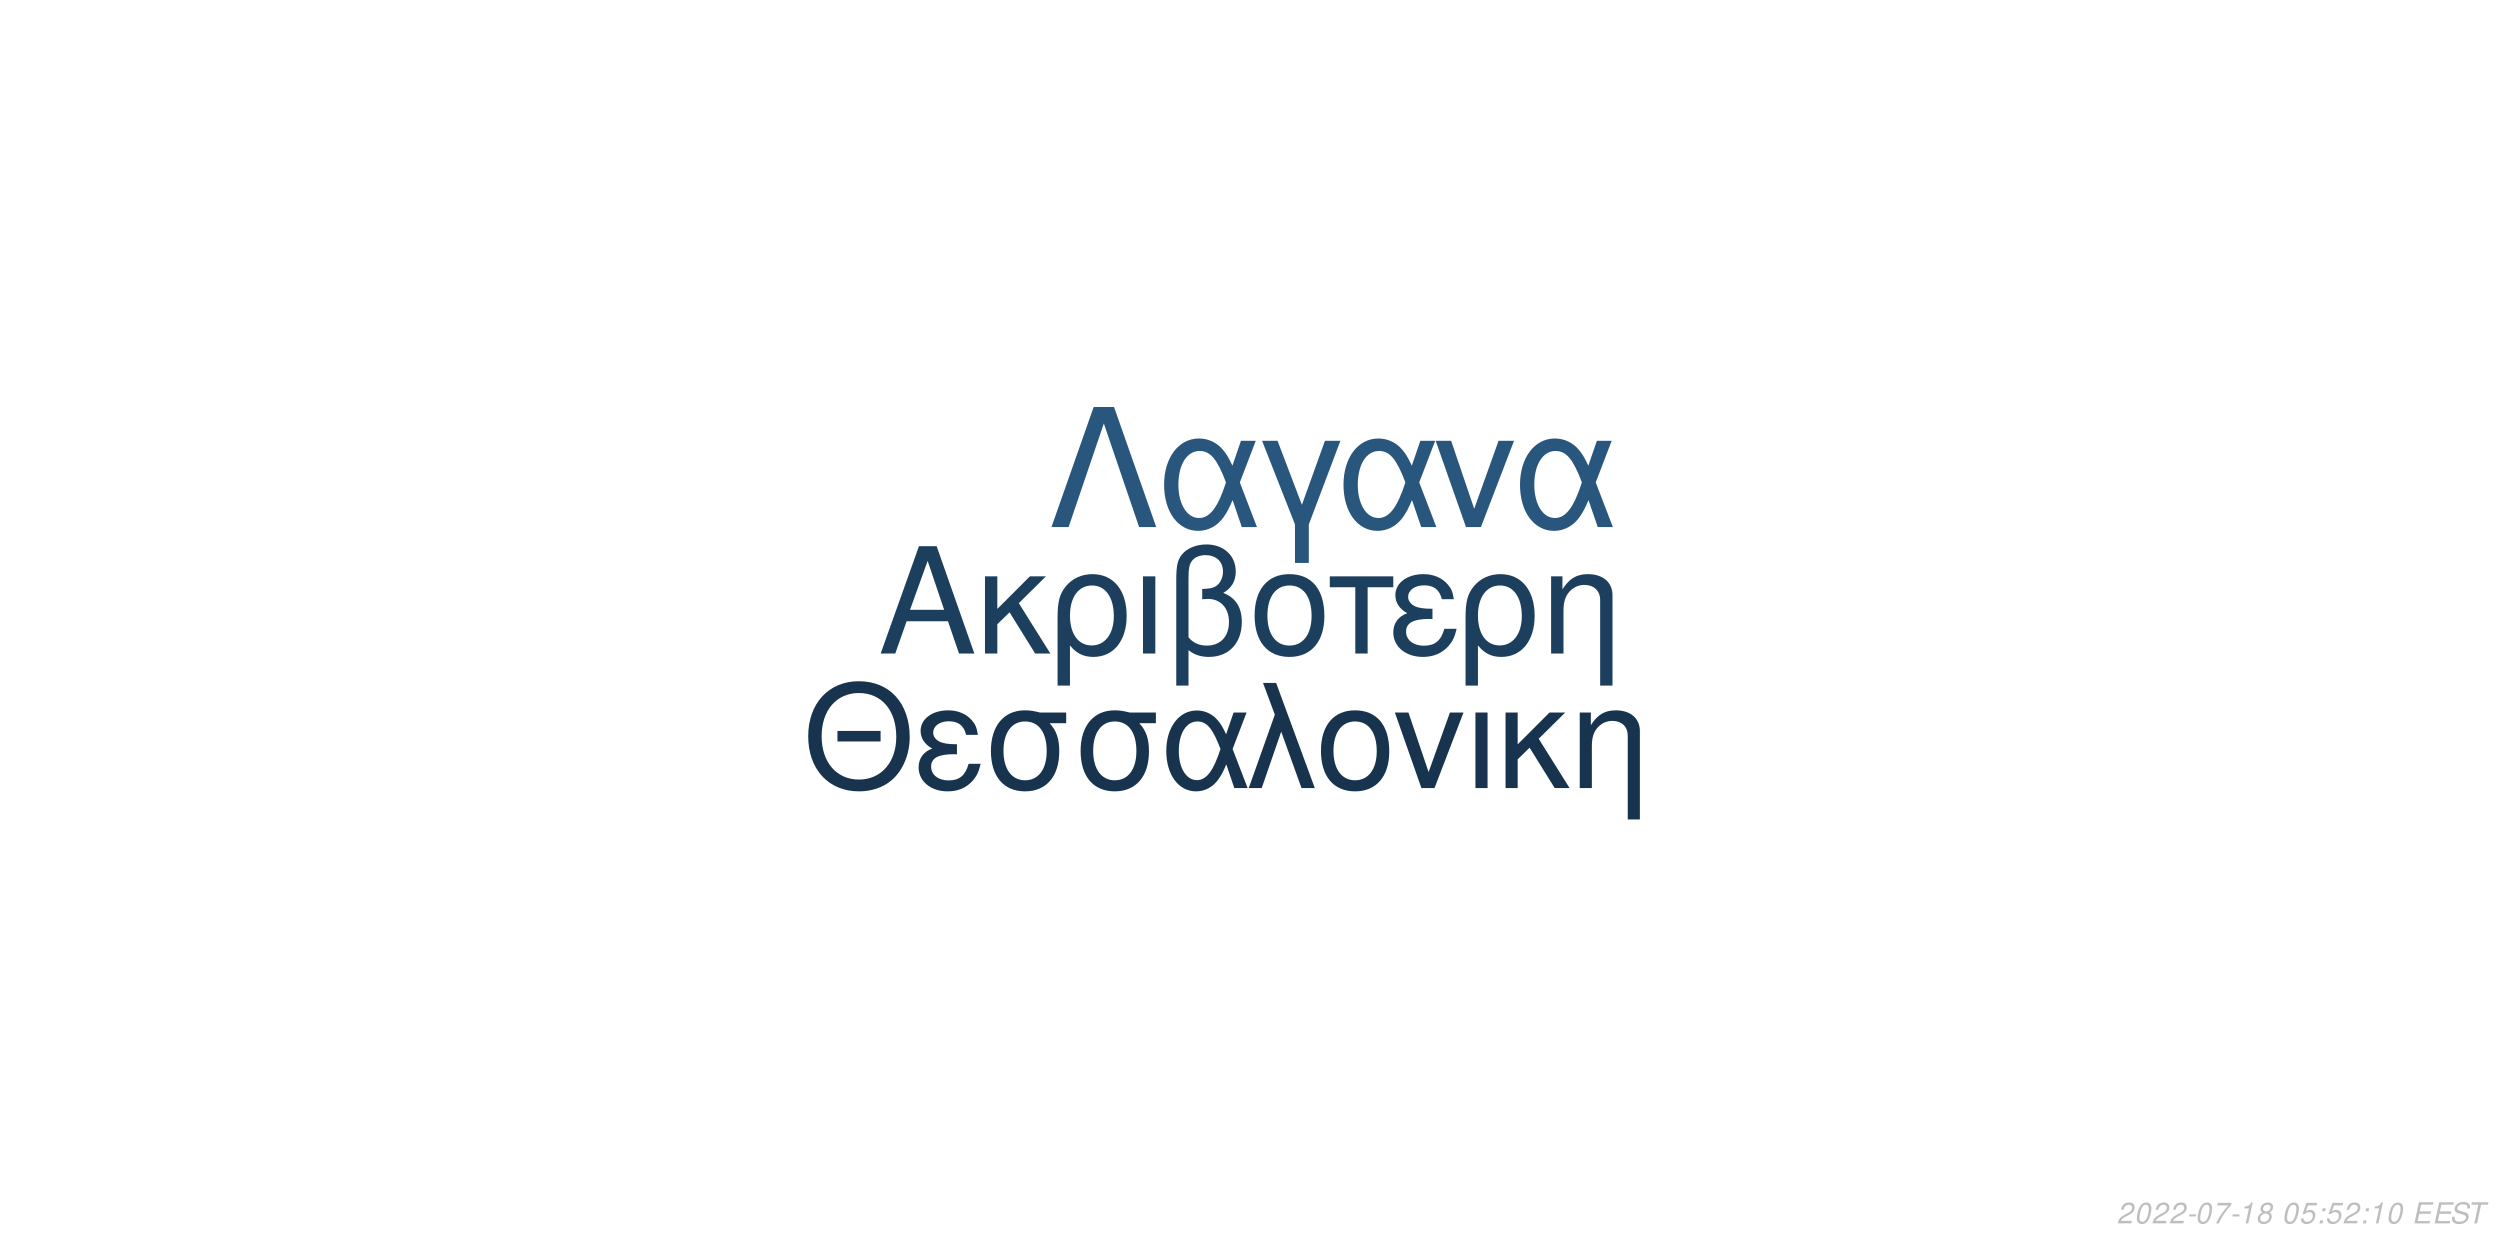
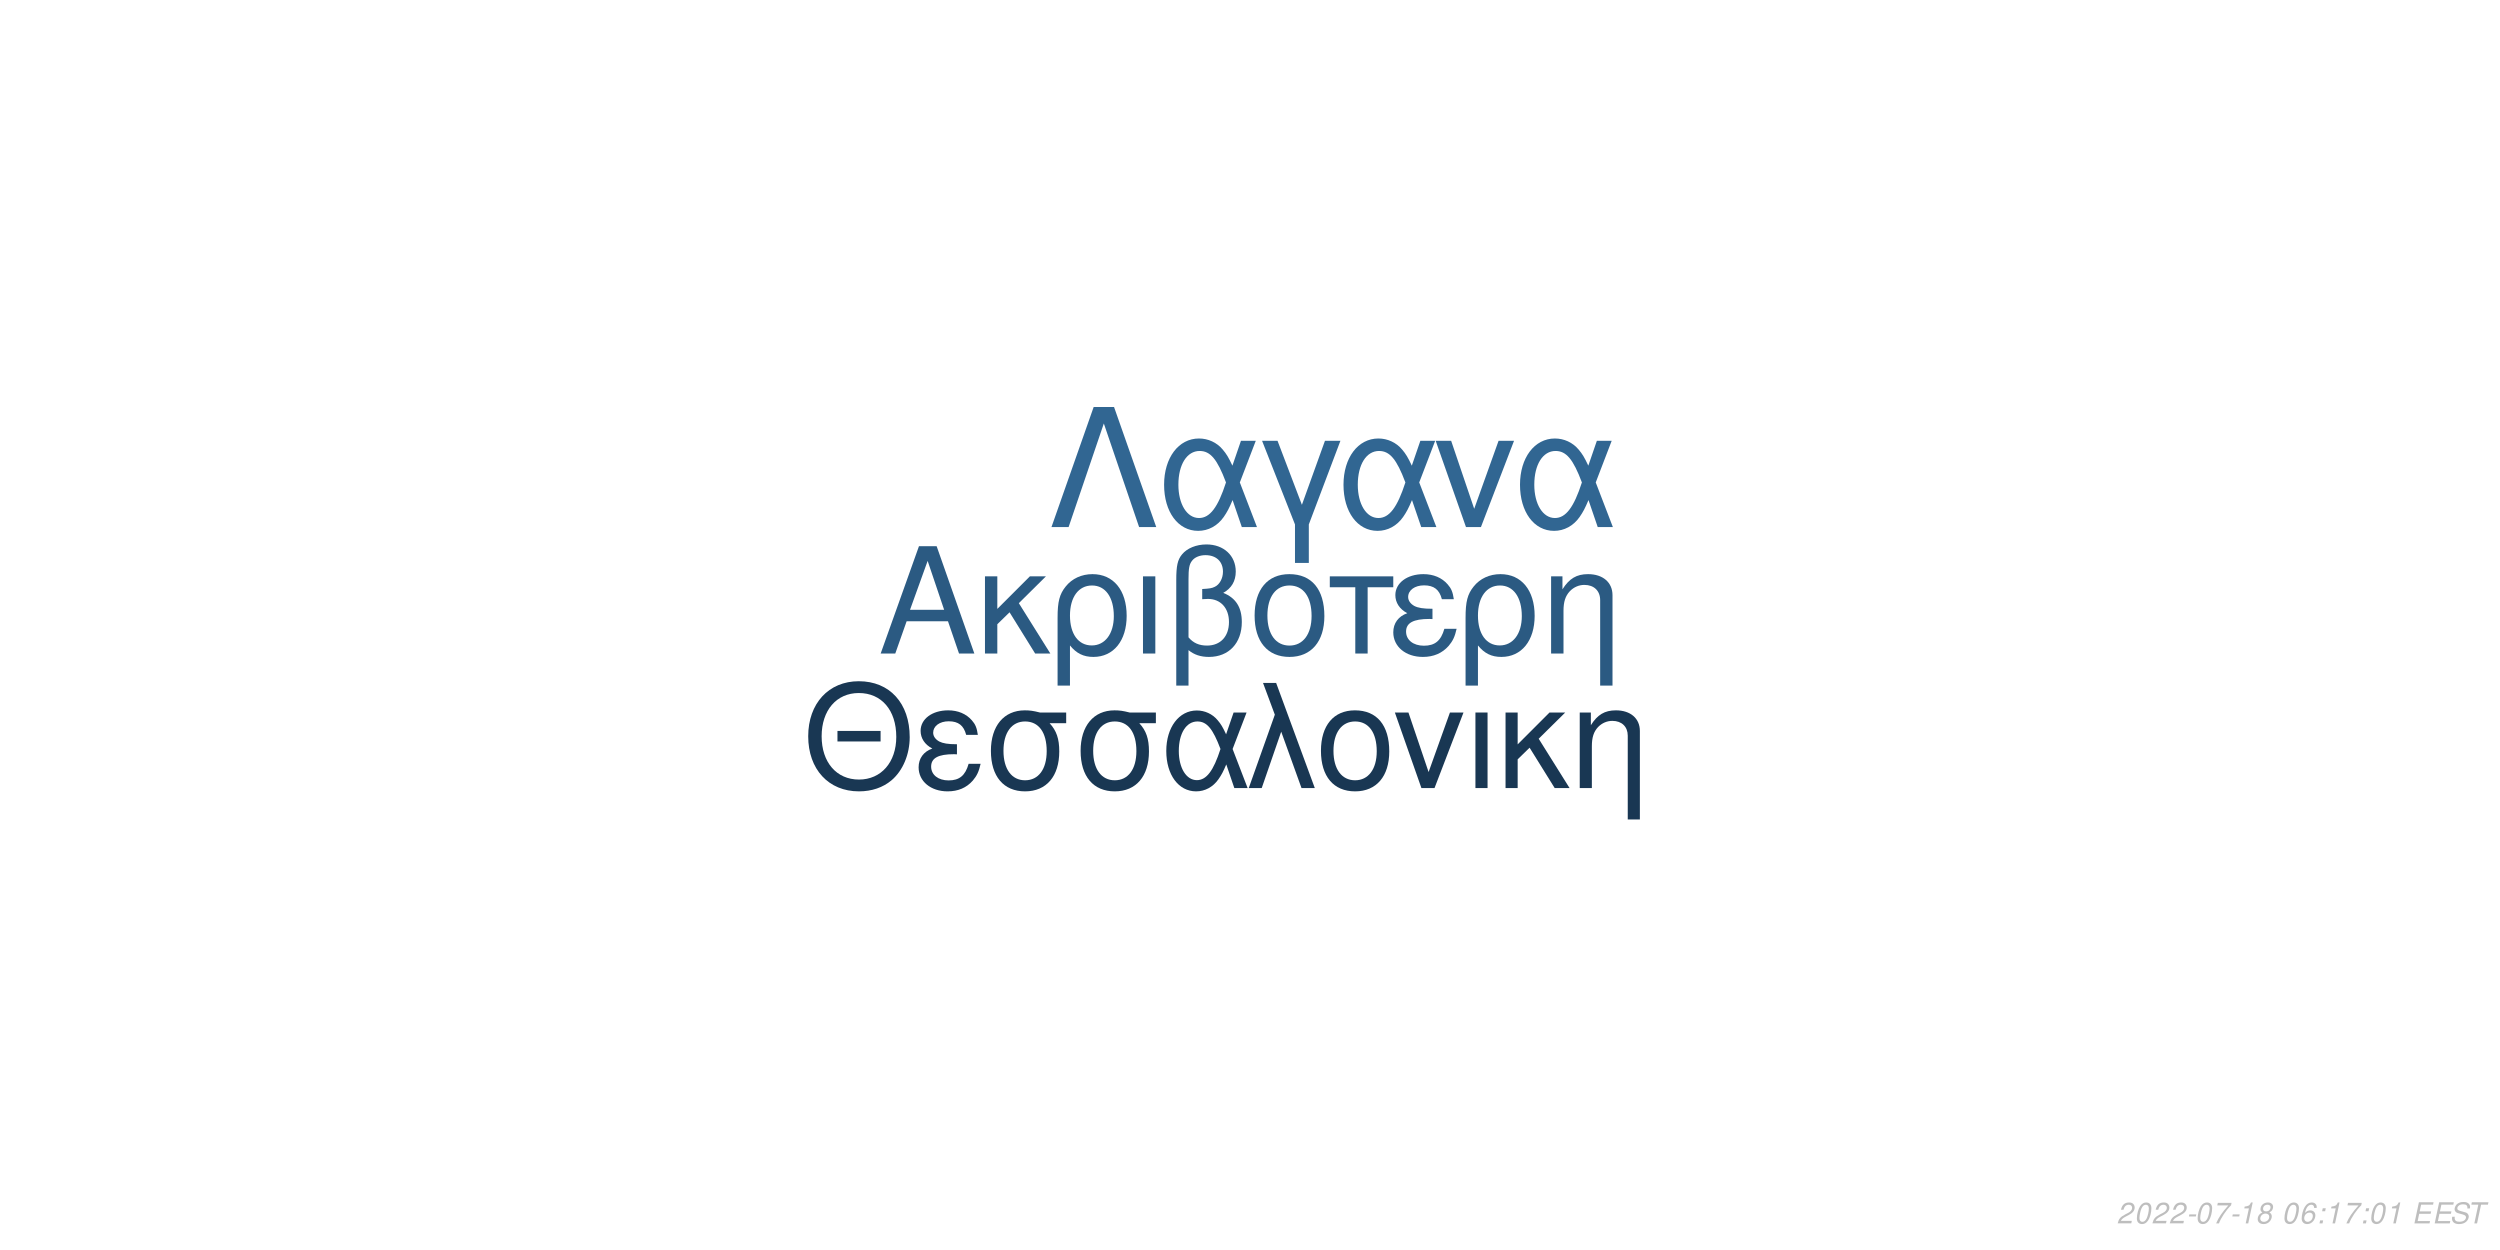
<svg xmlns="http://www.w3.org/2000/svg" xmlns:xlink="http://www.w3.org/1999/xlink" width="864pt" height="432pt" viewBox="0 0 864 432" version="1.1">
  <defs>
    <g>
      <symbol overflow="visible" id="glyph0-0">
        <path style="stroke:none;" d="" />
      </symbol>
      <symbol overflow="visible" id="glyph0-1">
        <path style="stroke:none;" d="M 24.125 -11.141 L 27.938 0 L 33.234 0 L 20.203 -37.094 L 14.094 -37.094 L 0.859 0 L 5.906 0 L 9.828 -11.141 Z M 22.797 -15.109 L 11 -15.109 L 17.094 -32.016 Z M 22.797 -15.109 " />
      </symbol>
      <symbol overflow="visible" id="glyph0-2">
        <path style="stroke:none;" d="M 7.172 -15.422 L 7.172 -26.672 L 2.906 -26.672 L 2.906 0 L 7.172 0 L 7.172 -10.125 L 11.406 -14.25 L 20.25 0 L 25.5 0 L 14.609 -17.406 L 23.969 -26.672 L 18.422 -26.672 Z M 7.172 -15.422 " />
      </symbol>
      <symbol overflow="visible" id="glyph0-3">
        <path style="stroke:none;" d="M 3 11.094 L 7.281 11.094 L 7.281 -2.797 C 9.516 -0.047 11.953 1.172 15.375 1.172 C 22.344 1.172 26.875 -4.422 26.875 -13.031 C 26.875 -21.891 22.297 -27.438 15.062 -27.438 C 11.297 -27.438 7.984 -25.906 5.797 -23.156 C 3.672 -20.516 3 -17.969 3 -12.359 Z M 14.906 -23.516 C 19.547 -23.516 22.438 -19.438 22.438 -12.922 C 22.438 -6.812 19.391 -2.797 14.812 -2.797 C 10.172 -2.797 7.281 -6.766 7.281 -13.125 C 7.281 -19.484 10.234 -23.516 14.906 -23.516 Z M 14.906 -23.516 " />
      </symbol>
      <symbol overflow="visible" id="glyph0-4">
        <path style="stroke:none;" d="M 3.516 0 L 7.781 0 L 7.781 -26.672 L 3.516 -26.672 Z M 3.516 0 " />
      </symbol>
      <symbol overflow="visible" id="glyph0-5">
        <path style="stroke:none;" d="M 4.016 11.094 L 8.25 11.094 L 8.25 -1.172 C 10.172 0.406 12.422 1.172 15.312 1.172 C 22.188 1.172 26.672 -3.609 26.672 -10.891 C 26.672 -15.984 24.578 -19.234 20.25 -20.969 C 23.109 -22.547 24.578 -25.031 24.578 -28.344 C 24.578 -33.844 20.406 -37.703 14.453 -37.703 C 10.938 -37.703 7.734 -36.391 6 -34.25 C 4.484 -32.422 4.016 -30.328 4.016 -25.391 Z M 8.25 -25.656 C 8.25 -29.359 8.5 -30.844 9.469 -32.062 C 10.375 -33.281 12.156 -34 14.094 -34 C 17.812 -34 20.156 -31.812 20.156 -28.297 C 20.156 -25.953 18.984 -23.812 17.297 -23.047 C 16.281 -22.547 15.469 -22.438 12.984 -22.297 L 12.984 -18.781 C 13.734 -18.828 14.344 -18.875 14.969 -18.875 C 19.344 -18.875 22.234 -15.719 22.234 -10.891 C 22.234 -5.906 19.281 -2.75 14.656 -2.75 C 11.953 -2.75 9.922 -3.609 8.25 -5.594 Z M 8.25 -25.656 " />
      </symbol>
      <symbol overflow="visible" id="glyph0-6">
        <path style="stroke:none;" d="M 14.094 -27.438 C 6.562 -27.438 2.094 -22.094 2.094 -13.125 C 2.094 -4.125 6.562 1.172 14.141 1.172 C 21.672 1.172 26.203 -4.172 26.203 -12.922 C 26.203 -22.188 21.828 -27.438 14.094 -27.438 Z M 14.141 -23.516 C 18.938 -23.516 21.781 -19.594 21.781 -12.984 C 21.781 -6.672 18.828 -2.75 14.141 -2.75 C 9.422 -2.75 6.516 -6.672 6.516 -13.125 C 6.516 -19.594 9.422 -23.516 14.141 -23.516 Z M 14.141 -23.516 " />
      </symbol>
      <symbol overflow="visible" id="glyph0-7">
        <path style="stroke:none;" d="M 7.891 0 L 12.156 0 L 12.156 -22.906 L 21.016 -22.906 L 21.016 -26.672 L -0.922 -26.672 L -0.922 -22.906 L 7.891 -22.906 Z M 7.891 0 " />
      </symbol>
      <symbol overflow="visible" id="glyph0-8">
        <path style="stroke:none;" d="M 14.562 -15.469 C 11.344 -15.469 9.562 -15.781 8.297 -16.438 C 6.922 -17.203 6.156 -18.328 6.156 -19.547 C 6.156 -21.891 8.453 -23.562 11.656 -23.562 C 15.062 -23.562 16.953 -22.094 17.812 -18.781 L 21.938 -18.781 C 21.578 -21.266 21.062 -22.5 19.797 -23.922 C 17.812 -26.203 14.906 -27.438 11.453 -27.438 C 5.797 -27.438 1.734 -24.375 1.734 -20.203 C 1.734 -17.609 3.156 -15.375 5.859 -13.938 C 2.797 -12.875 1.016 -10.484 1.016 -7.328 C 1.016 -2.391 5.297 1.172 11.25 1.172 C 14.969 1.172 17.906 -0.109 20.156 -2.641 C 21.578 -4.328 22.297 -5.797 22.906 -8.547 L 18.672 -8.547 C 17.5 -4.422 15.422 -2.703 11.609 -2.703 C 7.938 -2.703 5.438 -4.688 5.438 -7.578 C 5.438 -10.578 7.938 -11.953 13.484 -11.953 C 13.641 -11.953 14.094 -11.953 14.562 -11.906 Z M 14.562 -15.469 " />
      </symbol>
      <symbol overflow="visible" id="glyph0-9">
        <path style="stroke:none;" d="M 3.562 -26.672 L 3.562 0 L 7.844 0 L 7.844 -14.703 C 7.844 -17.906 8.5 -19.891 10.031 -21.531 C 11.406 -22.953 13.188 -23.719 15.062 -23.719 C 18.375 -23.719 20.516 -21.672 20.516 -18.469 L 20.516 11.094 L 24.781 11.094 L 24.781 -20.156 C 24.781 -24.578 21.469 -27.438 16.328 -27.438 C 12.359 -27.438 9.828 -25.906 7.484 -22.188 L 7.484 -26.672 Z M 3.562 -26.672 " />
      </symbol>
      <symbol overflow="visible" id="glyph1-0">
        <path style="stroke:none;" d="" />
      </symbol>
      <symbol overflow="visible" id="glyph1-1">
        <path style="stroke:none;" d="M 26.859 -19.734 L 11.953 -19.734 L 11.953 -16.094 L 26.859 -16.094 Z M 19.328 -36.922 C 8.922 -36.922 1.844 -29.25 1.844 -17.891 C 1.844 -6.484 8.875 1.141 19.391 1.141 C 23.812 1.141 27.703 -0.203 30.641 -2.688 C 34.578 -6.031 36.922 -11.656 36.922 -17.594 C 36.922 -29.297 30 -36.922 19.328 -36.922 Z M 19.328 -32.844 C 27.203 -32.844 32.281 -26.906 32.281 -17.688 C 32.281 -8.922 27.062 -2.938 19.391 -2.938 C 11.609 -2.938 6.484 -8.922 6.484 -17.891 C 6.484 -26.859 11.609 -32.844 19.328 -32.844 Z M 19.328 -32.844 " />
      </symbol>
      <symbol overflow="visible" id="glyph1-2">
        <path style="stroke:none;" d="M 14.25 -15.141 C 11.109 -15.141 9.375 -15.453 8.125 -16.094 C 6.781 -16.844 6.031 -17.938 6.031 -19.141 C 6.031 -21.422 8.266 -23.078 11.406 -23.078 C 14.75 -23.078 16.594 -21.625 17.438 -18.391 L 21.469 -18.391 C 21.125 -20.828 20.625 -22.031 19.391 -23.422 C 17.438 -25.656 14.594 -26.859 11.219 -26.859 C 5.688 -26.859 1.688 -23.875 1.688 -19.781 C 1.688 -17.234 3.094 -15.047 5.734 -13.656 C 2.734 -12.609 1 -10.266 1 -7.172 C 1 -2.344 5.188 1.141 11.016 1.141 C 14.656 1.141 17.547 -0.094 19.734 -2.594 C 21.125 -4.234 21.828 -5.688 22.422 -8.375 L 18.281 -8.375 C 17.141 -4.328 15.094 -2.641 11.359 -2.641 C 7.766 -2.641 5.328 -4.578 5.328 -7.422 C 5.328 -10.359 7.766 -11.703 13.203 -11.703 C 13.359 -11.703 13.797 -11.703 14.25 -11.656 Z M 14.25 -15.141 " />
      </symbol>
      <symbol overflow="visible" id="glyph1-3">
        <path style="stroke:none;" d="M 29 -26.109 L 19.938 -26.109 C 17.594 -26.703 16.438 -26.859 14.703 -26.859 C 7.469 -26.859 2.984 -21.469 2.984 -12.859 C 2.984 -4.031 7.375 1.141 14.797 1.141 C 22.172 1.141 26.609 -4.078 26.609 -12.656 C 26.609 -17.047 25.656 -19.828 23.266 -22.422 L 29 -22.422 Z M 14.797 -23.016 C 19.531 -23.016 22.266 -19.234 22.266 -12.75 C 22.266 -6.531 19.438 -2.688 14.797 -2.688 C 10.172 -2.688 7.328 -6.531 7.328 -12.859 C 7.328 -19.188 10.172 -23.016 14.797 -23.016 Z M 14.797 -23.016 " />
      </symbol>
      <symbol overflow="visible" id="glyph1-4">
        <path style="stroke:none;" d="M 29.344 -26.109 L 24.859 -26.109 L 22.266 -18.578 C 21.125 -21.031 20.484 -22.125 19.328 -23.469 C 17.547 -25.609 14.906 -26.812 12.156 -26.812 C 5.984 -26.812 1.594 -20.984 1.594 -12.812 C 1.594 -4.578 5.828 1.141 11.906 1.141 C 14.953 1.141 17.734 -0.344 19.625 -3.047 C 20.672 -4.531 21.281 -5.688 22.328 -8.172 L 25.109 0 L 29.703 0 L 24.516 -13.5 Z M 20.328 -13.5 C 17.891 -5.922 15.453 -2.734 12.156 -2.734 C 8.516 -2.734 5.922 -6.922 5.922 -12.812 C 5.922 -18.938 8.516 -23.016 12.359 -23.016 C 15.594 -23.016 17.688 -20.531 20.328 -13.5 Z M 20.328 -13.5 " />
      </symbol>
      <symbol overflow="visible" id="glyph1-5">
        <path style="stroke:none;" d="M 1.094 0 L 5.578 0 L 12.312 -19.484 L 19.328 0 L 23.922 0 L 10.562 -36.328 L 6.031 -36.328 L 10.109 -25.359 Z M 1.094 0 " />
      </symbol>
      <symbol overflow="visible" id="glyph1-6">
        <path style="stroke:none;" d="M 13.797 -26.859 C 6.422 -26.859 2.047 -21.625 2.047 -12.859 C 2.047 -4.031 6.422 1.141 13.859 1.141 C 21.234 1.141 25.656 -4.078 25.656 -12.656 C 25.656 -21.719 21.375 -26.859 13.797 -26.859 Z M 13.859 -23.016 C 18.531 -23.016 21.328 -19.188 21.328 -12.703 C 21.328 -6.531 18.438 -2.688 13.859 -2.688 C 9.219 -2.688 6.375 -6.531 6.375 -12.859 C 6.375 -19.188 9.219 -23.016 13.859 -23.016 Z M 13.859 -23.016 " />
      </symbol>
      <symbol overflow="visible" id="glyph1-7">
        <path style="stroke:none;" d="M 14.297 0 L 24.312 -26.109 L 19.625 -26.109 L 12.25 -5.531 L 5.281 -26.109 L 0.594 -26.109 L 9.766 0 Z M 14.297 0 " />
      </symbol>
      <symbol overflow="visible" id="glyph1-8">
        <path style="stroke:none;" d="M 3.438 0 L 7.625 0 L 7.625 -26.109 L 3.438 -26.109 Z M 3.438 0 " />
      </symbol>
      <symbol overflow="visible" id="glyph1-9">
        <path style="stroke:none;" d="M 7.031 -15.094 L 7.031 -26.109 L 2.844 -26.109 L 2.844 0 L 7.031 0 L 7.031 -9.922 L 11.156 -13.953 L 19.828 0 L 24.969 0 L 14.297 -17.047 L 23.469 -26.109 L 18.031 -26.109 Z M 7.031 -15.094 " />
      </symbol>
      <symbol overflow="visible" id="glyph1-10">
        <path style="stroke:none;" d="M 3.484 -26.109 L 3.484 0 L 7.672 0 L 7.672 -14.406 C 7.672 -17.547 8.328 -19.484 9.812 -21.078 C 11.156 -22.469 12.906 -23.219 14.75 -23.219 C 17.984 -23.219 20.078 -21.234 20.078 -18.094 L 20.078 10.859 L 24.266 10.859 L 24.266 -19.734 C 24.266 -24.062 21.031 -26.859 16 -26.859 C 12.109 -26.859 9.609 -25.359 7.328 -21.719 L 7.328 -26.109 Z M 3.484 -26.109 " />
      </symbol>
      <symbol overflow="visible" id="glyph2-0">
        <path style="stroke:none;" d="" />
      </symbol>
      <symbol overflow="visible" id="glyph2-1">
        <path style="stroke:none;" d="M 22.531 -41.484 L 15.484 -41.484 L 0.906 0 L 6.828 0 L 19 -35.797 L 31.188 0 L 37.109 0 Z M 22.531 -41.484 " />
      </symbol>
      <symbol overflow="visible" id="glyph2-2">
        <path style="stroke:none;" d="M 33.516 -29.812 L 28.391 -29.812 L 25.438 -21.219 C 24.125 -24.016 23.391 -25.266 22.078 -26.797 C 20.031 -29.25 17.016 -30.609 13.891 -30.609 C 6.828 -30.609 1.828 -23.953 1.828 -14.625 C 1.828 -5.234 6.656 1.312 13.594 1.312 C 17.078 1.312 20.266 -0.391 22.422 -3.469 C 23.609 -5.172 24.297 -6.484 25.5 -9.328 L 28.688 0 L 33.922 0 L 28 -15.422 Z M 23.219 -15.422 C 20.422 -6.766 17.641 -3.125 13.891 -3.125 C 9.734 -3.125 6.766 -7.906 6.766 -14.625 C 6.766 -21.625 9.734 -26.297 14.109 -26.297 C 17.812 -26.297 20.203 -23.453 23.219 -15.422 Z M 23.219 -15.422 " />
      </symbol>
      <symbol overflow="visible" id="glyph2-3">
        <path style="stroke:none;" d="M 12.062 12.406 L 16.844 12.406 L 16.844 -0.906 L 27.766 -29.812 L 22.422 -29.812 L 14.453 -7.688 L 6.031 -29.812 L 0.688 -29.812 L 12.062 -0.906 Z M 12.062 12.406 " />
      </symbol>
      <symbol overflow="visible" id="glyph2-4">
        <path style="stroke:none;" d="M 16.328 0 L 27.766 -29.812 L 22.422 -29.812 L 14 -6.312 L 6.031 -29.812 L 0.688 -29.812 L 11.156 0 Z M 16.328 0 " />
      </symbol>
      <symbol overflow="visible" id="glyph3-0">
        <path style="stroke:none;" d="" />
      </symbol>
      <symbol overflow="visible" id="glyph3-1">
        <path style="stroke:none;" d="M 5.234 -0.875 L 1.469 -0.875 C 1.641 -1.375 2.203 -1.891 3.109 -2.344 L 4.234 -2.938 C 5.562 -3.625 6.219 -4.469 6.219 -5.484 C 6.219 -5.938 6.062 -6.359 5.797 -6.656 C 5.469 -7.047 4.984 -7.234 4.312 -7.234 C 2.766 -7.234 1.891 -6.453 1.484 -4.734 L 2.375 -4.734 C 2.484 -5.188 2.609 -5.484 2.797 -5.75 C 3.094 -6.203 3.609 -6.453 4.188 -6.453 C 4.891 -6.453 5.344 -6.031 5.344 -5.375 C 5.344 -4.703 4.859 -4.094 4.016 -3.656 L 2.984 -3.125 C 1.234 -2.188 0.797 -1.656 0.344 -0.016 L 5.047 -0.016 Z M 5.234 -0.875 " />
      </symbol>
      <symbol overflow="visible" id="glyph3-2">
        <path style="stroke:none;" d="M 4.203 -7.234 C 3.375 -7.234 2.688 -6.812 2.125 -5.984 C 1.484 -5.047 0.984 -3.188 0.984 -1.734 C 0.984 -1.109 1.172 -0.562 1.484 -0.266 C 1.797 0.047 2.281 0.234 2.766 0.234 C 3.625 0.234 4.281 -0.156 4.859 -1.016 C 5.516 -1.953 6 -3.797 6 -5.266 C 6 -6.5 5.328 -7.234 4.203 -7.234 Z M 4.094 -6.453 C 4.734 -6.453 5.125 -5.984 5.125 -5.156 C 5.125 -4.203 4.781 -2.625 4.406 -1.812 C 3.984 -0.938 3.516 -0.547 2.875 -0.547 C 2.25 -0.547 1.875 -1.031 1.875 -1.828 C 1.875 -2.797 2.203 -4.344 2.594 -5.203 C 2.984 -6.047 3.453 -6.453 4.094 -6.453 Z M 4.094 -6.453 " />
      </symbol>
      <symbol overflow="visible" id="glyph3-3">
        <path style="stroke:none;" d="M 3.516 -3.125 L 1.125 -3.125 L 0.969 -2.406 L 3.359 -2.406 Z M 3.516 -3.125 " />
      </symbol>
      <symbol overflow="visible" id="glyph3-4">
        <path style="stroke:none;" d="M 6.703 -7.094 L 1.953 -7.094 L 1.766 -6.219 L 5.594 -6.219 C 3.344 -3.688 2.266 -2.109 1.375 0 L 2.344 0 C 3.031 -1.906 4.828 -4.594 6.547 -6.281 Z M 6.703 -7.094 " />
      </symbol>
      <symbol overflow="visible" id="glyph3-5">
        <path style="stroke:none;" d="M 3.703 -5.188 L 2.594 0 L 3.469 0 L 5.016 -7.234 L 4.438 -7.234 C 3.906 -6.156 3.688 -6.016 2.234 -5.812 L 2.109 -5.188 Z M 3.703 -5.188 " />
      </symbol>
      <symbol overflow="visible" id="glyph3-6">
        <path style="stroke:none;" d="M 4.766 -3.797 C 5.078 -3.969 5.234 -4.078 5.438 -4.234 C 5.812 -4.594 6.062 -5.172 6.062 -5.734 C 6.062 -6.625 5.344 -7.234 4.266 -7.234 C 2.812 -7.234 1.703 -6.219 1.703 -4.875 C 1.703 -4.406 1.875 -4.125 2.359 -3.812 C 1.297 -3.312 0.75 -2.516 0.75 -1.469 C 0.75 -0.438 1.547 0.234 2.812 0.234 C 3.656 0.234 4.359 -0.094 4.938 -0.734 C 5.359 -1.234 5.609 -1.859 5.609 -2.438 C 5.609 -3.047 5.312 -3.516 4.766 -3.797 Z M 4.109 -6.453 C 4.797 -6.453 5.188 -6.125 5.188 -5.578 C 5.188 -5.266 5.062 -4.922 4.859 -4.672 C 4.562 -4.312 4.188 -4.156 3.656 -4.156 C 2.984 -4.156 2.594 -4.453 2.594 -4.984 C 2.594 -5.859 3.203 -6.453 4.109 -6.453 Z M 3.453 -3.406 C 4.234 -3.406 4.734 -2.984 4.734 -2.312 C 4.734 -1.312 3.922 -0.547 2.875 -0.547 C 2.125 -0.547 1.625 -0.969 1.625 -1.625 C 1.625 -2.609 2.438 -3.406 3.453 -3.406 Z M 3.453 -3.406 " />
      </symbol>
      <symbol overflow="visible" id="glyph3-7">
        <path style="stroke:none;" d="" />
      </symbol>
      <symbol overflow="visible" id="glyph3-8">
-         <path style="stroke:none;" d="M 6.297 -7.094 L 2.594 -7.094 L 1.234 -3.234 L 2.047 -3.234 C 2.656 -3.766 2.938 -3.906 3.531 -3.906 C 4.328 -3.906 4.797 -3.453 4.797 -2.688 C 4.797 -1.438 3.969 -0.547 2.828 -0.547 C 2.031 -0.547 1.609 -0.938 1.578 -1.734 L 0.703 -1.734 L 0.703 -1.516 C 0.703 -0.938 0.844 -0.547 1.188 -0.266 C 1.562 0.062 2.078 0.234 2.703 0.234 C 3.656 0.234 4.391 -0.156 4.984 -0.922 C 5.422 -1.5 5.672 -2.234 5.672 -2.953 C 5.672 -4 4.938 -4.672 3.812 -4.672 C 3.328 -4.672 2.906 -4.547 2.406 -4.234 L 3.109 -6.219 L 6.109 -6.219 Z M 6.297 -7.094 " />
+         <path style="stroke:none;" d="M 6.125 -5.344 L 6.141 -5.625 C 6.141 -6.609 5.453 -7.234 4.391 -7.234 C 3.438 -7.234 2.641 -6.719 2.016 -5.703 C 1.422 -4.781 0.938 -2.953 0.938 -1.688 C 0.938 -0.516 1.688 0.234 2.859 0.234 C 3.703 0.234 4.438 -0.156 5 -0.875 C 5.406 -1.422 5.672 -2.156 5.672 -2.766 C 5.672 -3.812 4.969 -4.5 3.906 -4.5 C 3.234 -4.5 2.672 -4.234 2.094 -3.625 C 2.406 -5.375 3.234 -6.453 4.25 -6.453 C 4.703 -6.453 5.062 -6.234 5.172 -5.844 C 5.203 -5.719 5.234 -5.578 5.25 -5.344 Z M 3.656 -3.734 C 4.344 -3.734 4.797 -3.281 4.797 -2.625 C 4.797 -1.469 3.984 -0.547 2.984 -0.547 C 2.297 -0.547 1.812 -1.047 1.812 -1.766 C 1.812 -2.859 2.625 -3.734 3.656 -3.734 Z M 3.656 -3.734 " />
      </symbol>
      <symbol overflow="visible" id="glyph3-9">
        <path style="stroke:none;" d="M 2.359 -1.031 L 1.312 -1.031 L 1.094 0 L 2.141 0 Z M 3.266 -5.234 L 2.219 -5.234 L 2 -4.203 L 3.047 -4.203 Z M 3.266 -5.234 " />
      </symbol>
      <symbol overflow="visible" id="glyph3-10">
        <path style="stroke:none;" d="M 2.547 -3.312 L 6.5 -3.312 L 6.688 -4.141 L 2.719 -4.141 L 3.219 -6.469 L 7.344 -6.469 L 7.516 -7.297 L 2.453 -7.297 L 0.906 0 L 6.125 0 L 6.297 -0.812 L 2.016 -0.812 Z M 2.547 -3.312 " />
      </symbol>
      <symbol overflow="visible" id="glyph3-11">
        <path style="stroke:none;" d="M 7.062 -5.156 C 7.125 -5.438 7.141 -5.562 7.141 -5.703 C 7.141 -6.156 6.938 -6.594 6.594 -6.891 C 6.188 -7.25 5.656 -7.406 4.875 -7.406 C 3.844 -7.406 3.047 -7.125 2.5 -6.562 C 2.094 -6.141 1.781 -5.438 1.781 -4.922 C 1.781 -4.297 2.219 -3.766 2.891 -3.562 L 4.594 -3.094 C 5.406 -2.859 5.734 -2.578 5.734 -2.094 C 5.734 -1.781 5.547 -1.406 5.266 -1.141 C 4.844 -0.766 4.266 -0.578 3.453 -0.578 C 2.328 -0.578 1.812 -0.984 1.812 -1.906 C 1.812 -2.047 1.812 -2.125 1.844 -2.312 L 0.984 -2.312 C 0.906 -2.062 0.891 -1.906 0.891 -1.688 C 0.891 -0.484 1.797 0.234 3.297 0.234 C 4.359 0.234 5.234 -0.062 5.812 -0.609 C 6.344 -1.078 6.688 -1.797 6.688 -2.375 C 6.688 -2.641 6.609 -2.906 6.453 -3.156 C 6.234 -3.5 5.938 -3.703 5.469 -3.828 L 3.75 -4.312 C 2.984 -4.547 2.734 -4.734 2.734 -5.188 C 2.734 -5.547 2.875 -5.844 3.188 -6.109 C 3.547 -6.438 4.031 -6.594 4.703 -6.594 C 5.266 -6.594 5.688 -6.484 5.906 -6.297 C 6.094 -6.125 6.219 -5.797 6.219 -5.516 C 6.219 -5.422 6.203 -5.344 6.188 -5.156 Z M 7.062 -5.156 " />
      </symbol>
      <symbol overflow="visible" id="glyph3-12">
        <path style="stroke:none;" d="M 4.938 -6.469 L 7.312 -6.469 L 7.484 -7.297 L 1.75 -7.297 L 1.578 -6.469 L 3.984 -6.469 L 2.609 0 L 3.547 0 Z M 4.938 -6.469 " />
      </symbol>
    </g>
  </defs>
  <g id="surface1">
    <rect x="0" y="0" width="864" height="432" style="fill:rgb(100%,100%,100%);fill-opacity:1;stroke:none;" />
-     <g style="fill:rgb(11.373%,24.706%,36.863%);fill-opacity:1;">
+     <g style="fill:rgb(16.863%,35.294%,50.98%);fill-opacity:1;">
      <use xlink:href="#glyph0-1" x="303.5" y="225.861" />
      <use xlink:href="#glyph0-2" x="337.5" y="225.861" />
      <use xlink:href="#glyph0-3" x="362.5" y="225.861" />
      <use xlink:href="#glyph0-4" x="391.5" y="225.861" />
      <use xlink:href="#glyph0-5" x="402.5" y="225.861" />
      <use xlink:href="#glyph0-6" x="431.5" y="225.861" />
      <use xlink:href="#glyph0-7" x="460.5" y="225.861" />
      <use xlink:href="#glyph0-8" x="480.5" y="225.861" />
      <use xlink:href="#glyph0-3" x="503.5" y="225.861" />
      <use xlink:href="#glyph0-9" x="532.5" y="225.861" />
    </g>
-     <g style="fill:rgb(9.02%,20%,30.588%);fill-opacity:1;">
+     <g style="fill:rgb(9.804%,21.569%,32.549%);fill-opacity:1;">
      <use xlink:href="#glyph1-1" x="277.473" y="272.354" />
      <use xlink:href="#glyph1-2" x="316.473" y="272.354" />
      <use xlink:href="#glyph1-3" x="339.473" y="272.354" />
      <use xlink:href="#glyph1-3" x="370.473" y="272.354" />
      <use xlink:href="#glyph1-4" x="401.473" y="272.354" />
      <use xlink:href="#glyph1-5" x="430.473" y="272.354" />
      <use xlink:href="#glyph1-6" x="454.473" y="272.354" />
      <use xlink:href="#glyph1-7" x="481.473" y="272.354" />
      <use xlink:href="#glyph1-8" x="506.473" y="272.354" />
      <use xlink:href="#glyph1-9" x="517.473" y="272.354" />
      <use xlink:href="#glyph1-10" x="542.473" y="272.354" />
    </g>
-     <g style="fill:rgb(16.078%,33.725%,49.02%);fill-opacity:1;">
+     <g style="fill:rgb(19.216%,40%,57.255%);fill-opacity:1;">
      <use xlink:href="#glyph2-1" x="362.484" y="182.152" />
      <use xlink:href="#glyph2-2" x="400.484" y="182.152" />
      <use xlink:href="#glyph2-3" x="435.484" y="182.152" />
      <use xlink:href="#glyph2-2" x="462.484" y="182.152" />
      <use xlink:href="#glyph2-4" x="495.484" y="182.152" />
      <use xlink:href="#glyph2-2" x="523.484" y="182.152" />
    </g>
    <g style="fill:rgb(74.51%,74.51%,74.51%);fill-opacity:1;">
      <use xlink:href="#glyph3-1" x="731.52" y="422.81" />
      <use xlink:href="#glyph3-2" x="737.52" y="422.81" />
      <use xlink:href="#glyph3-1" x="743.52" y="422.81" />
      <use xlink:href="#glyph3-1" x="749.52" y="422.81" />
      <use xlink:href="#glyph3-3" x="755.52" y="422.81" />
      <use xlink:href="#glyph3-2" x="758.52" y="422.81" />
      <use xlink:href="#glyph3-4" x="764.52" y="422.81" />
      <use xlink:href="#glyph3-3" x="770.52" y="422.81" />
      <use xlink:href="#glyph3-5" x="773.52" y="422.81" />
      <use xlink:href="#glyph3-6" x="779.52" y="422.81" />
      <use xlink:href="#glyph3-7" x="785.52" y="422.81" />
      <use xlink:href="#glyph3-2" x="788.52" y="422.81" />
      <use xlink:href="#glyph3-8" x="794.52" y="422.81" />
      <use xlink:href="#glyph3-9" x="800.52" y="422.81" />
-       <use xlink:href="#glyph3-8" x="803.52" y="422.81" />
-       <use xlink:href="#glyph3-1" x="809.52" y="422.81" />
+       <use xlink:href="#glyph3-5" x="803.52" y="422.81" />
+       <use xlink:href="#glyph3-4" x="809.52" y="422.81" />
      <use xlink:href="#glyph3-9" x="815.52" y="422.81" />
-       <use xlink:href="#glyph3-5" x="818.52" y="422.81" />
-       <use xlink:href="#glyph3-2" x="824.52" y="422.81" />
+       <use xlink:href="#glyph3-2" x="818.52" y="422.81" />
+       <use xlink:href="#glyph3-5" x="824.52" y="422.81" />
      <use xlink:href="#glyph3-7" x="830.52" y="422.81" />
      <use xlink:href="#glyph3-10" x="833.52" y="422.81" />
      <use xlink:href="#glyph3-10" x="840.52" y="422.81" />
      <use xlink:href="#glyph3-11" x="846.52" y="422.81" />
      <use xlink:href="#glyph3-12" x="852.52" y="422.81" />
    </g>
  </g>
</svg>
